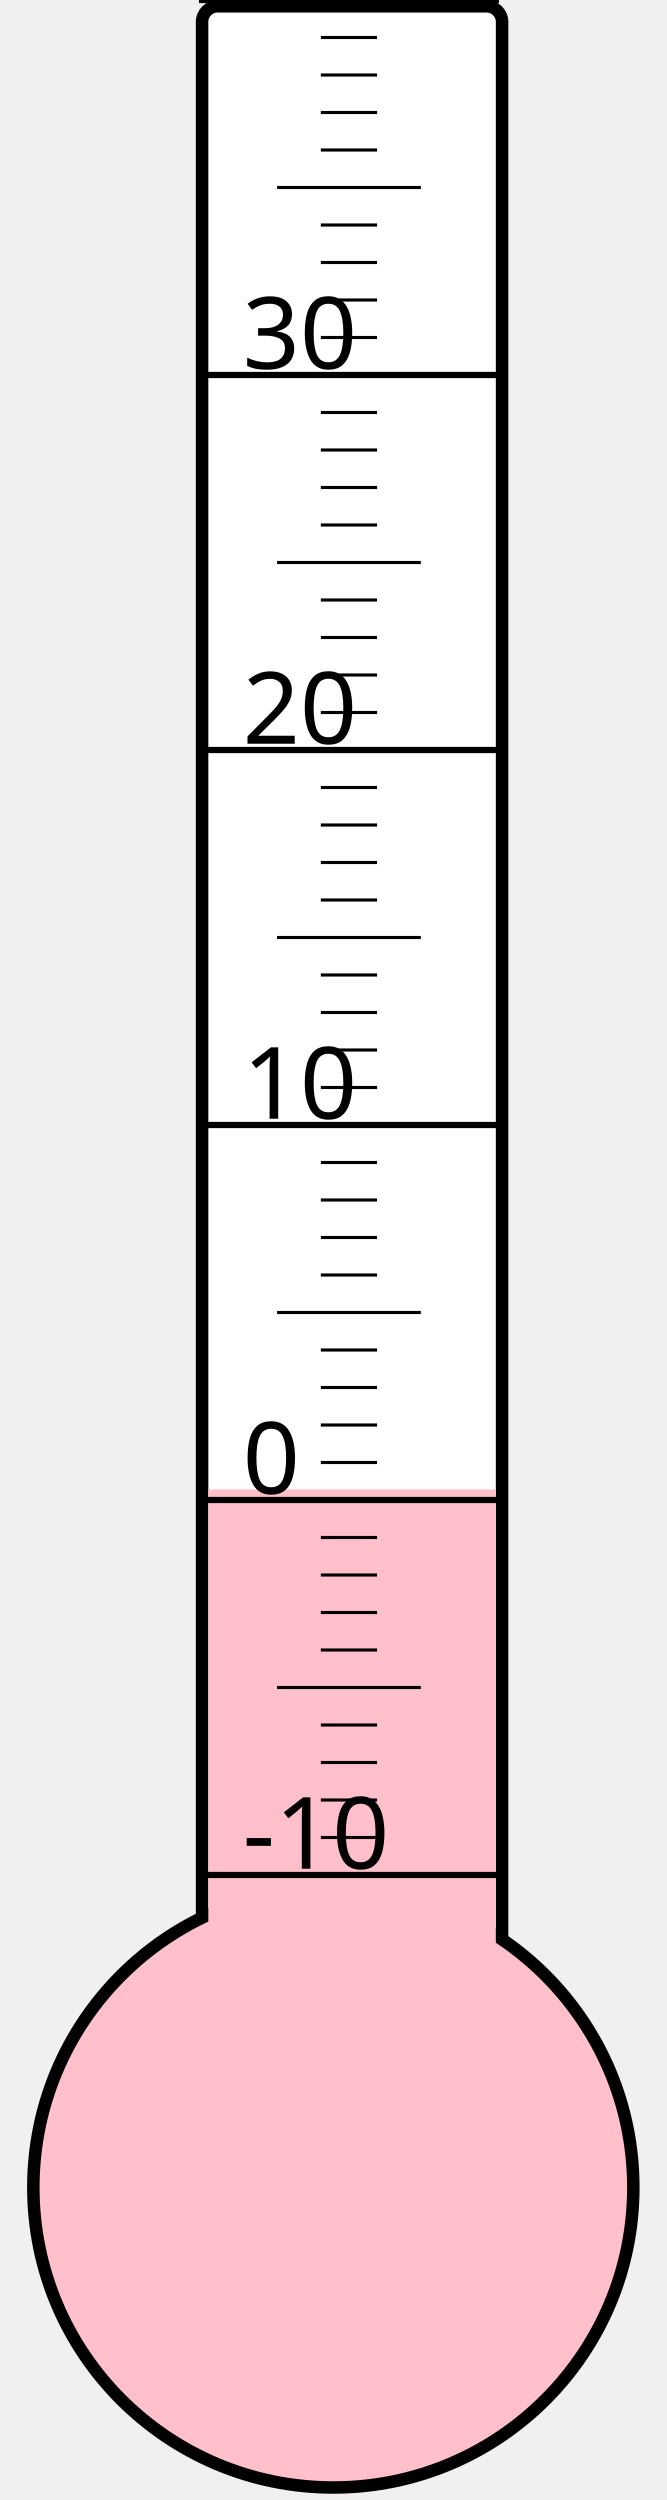
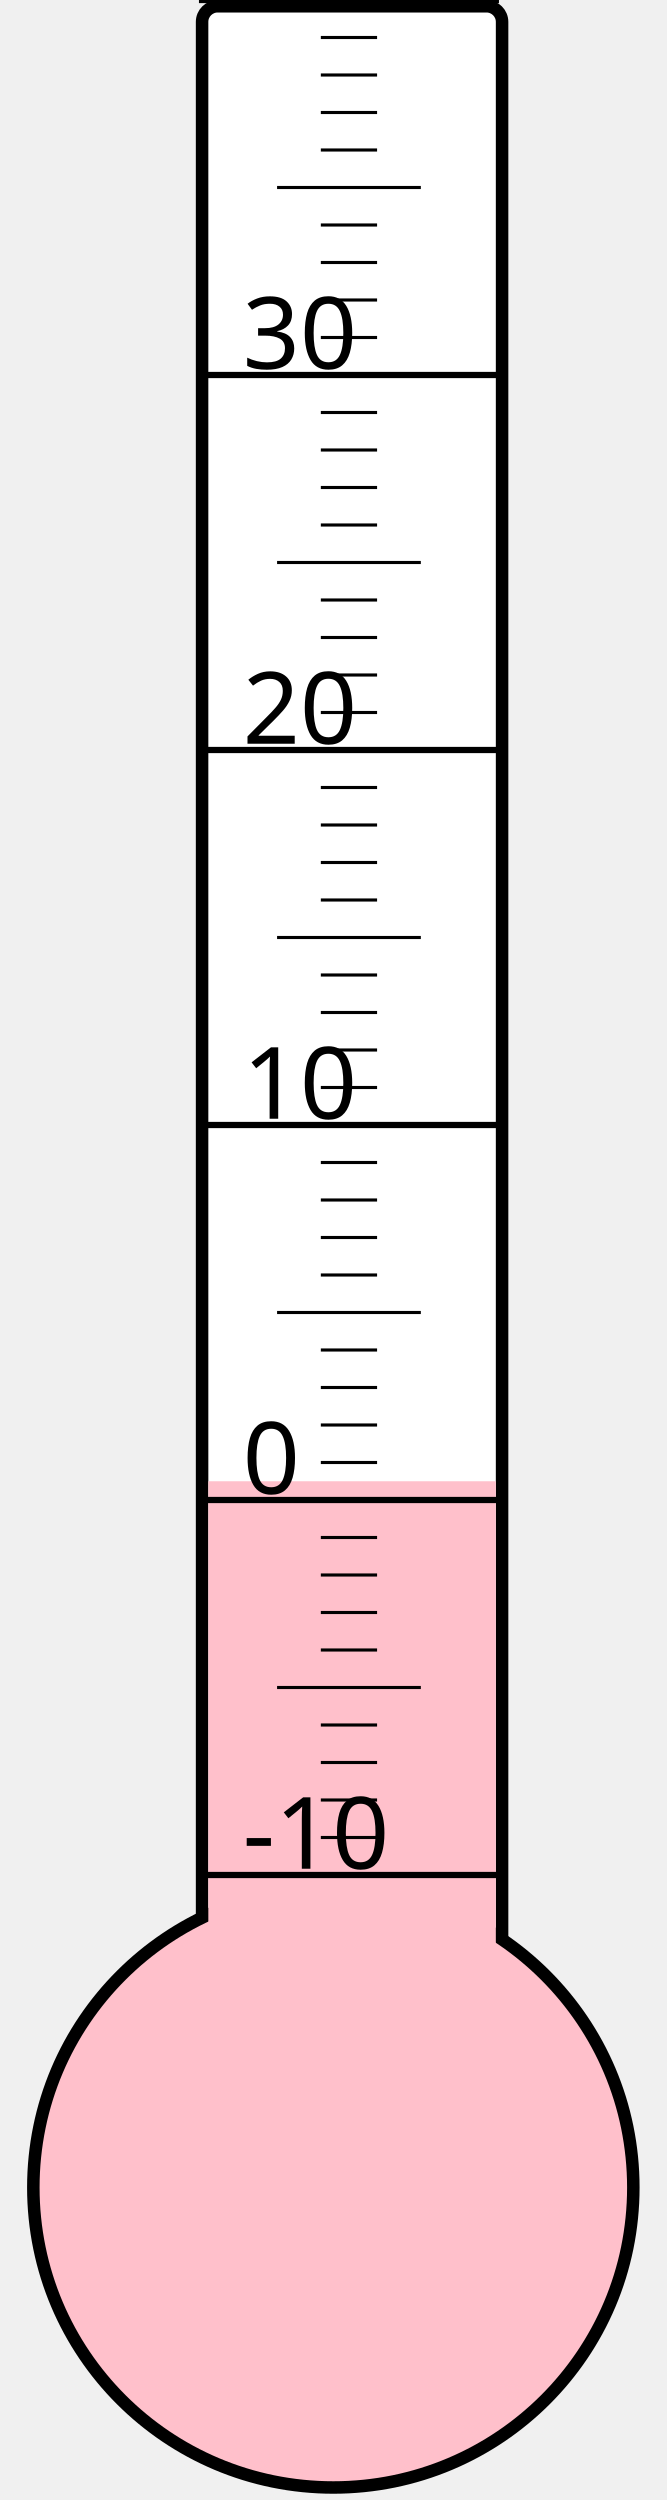
<svg xmlns="http://www.w3.org/2000/svg" width="40px" height="150px" viewBox="0 0 200 800">
  <rect width="200" height="800" x="0" y="0" style="fill: #ffffeb; fill-opacity: 0;" />
  <rect width="96" height="680" x="58" y="2" rx="5" ry="5" style="fill: white; fill-opacity: 1; stroke: black; stroke-width: 4;" />
  <circle cx="100" cy="700" r="96" style="fill: pink; stroke: black; stroke-width: 4;" />
-   <rect width="92" height="223.375" x="60" y="476.625" style="fill: pink; fill-opacity: 1; stroke-width: 0;" />
+   <rect width="92" height="226.0" x="60" y="474.0" style="fill: pink; fill-opacity: 1; stroke-width: 0;" />
  <text x="71" y="598" style="font-family: sans-serif; font-size: 24pt;">-10</text>
  <text x="71" y="478" style="font-family: sans-serif; font-size: 24pt;">0</text>
  <text x="71" y="358" style="font-family: sans-serif; font-size: 24pt;">10</text>
  <text x="71" y="238" style="font-family: sans-serif; font-size: 24pt;">20</text>
  <text x="71" y="118" style="font-family: sans-serif; font-size: 24pt;">30</text>
  <g style="stroke: black;">
    <line x1="57" y1="600" x2="153" y2="600" style="stroke-width: 2;" />
    <line x1="96" y1="588" x2="114" y2="588" style="stroke-width: 1;" />
    <line x1="96" y1="576" x2="114" y2="576" style="stroke-width: 1;" />
    <line x1="96" y1="564" x2="114" y2="564" style="stroke-width: 1;" />
    <line x1="96" y1="552" x2="114" y2="552" style="stroke-width: 1;" />
    <line x1="82" y1="540" x2="128" y2="540" style="stroke-width: 1;" />
    <line x1="96" y1="528" x2="114" y2="528" style="stroke-width: 1;" />
    <line x1="96" y1="516" x2="114" y2="516" style="stroke-width: 1;" />
    <line x1="96" y1="504" x2="114" y2="504" style="stroke-width: 1;" />
    <line x1="96" y1="492" x2="114" y2="492" style="stroke-width: 1;" />
    <line x1="57" y1="480" x2="153" y2="480" style="stroke-width: 2;" />
    <line x1="96" y1="468" x2="114" y2="468" style="stroke-width: 1;" />
    <line x1="96" y1="456" x2="114" y2="456" style="stroke-width: 1;" />
    <line x1="96" y1="444" x2="114" y2="444" style="stroke-width: 1;" />
    <line x1="96" y1="432" x2="114" y2="432" style="stroke-width: 1;" />
    <line x1="82" y1="420" x2="128" y2="420" style="stroke-width: 1;" />
    <line x1="96" y1="408" x2="114" y2="408" style="stroke-width: 1;" />
    <line x1="96" y1="396" x2="114" y2="396" style="stroke-width: 1;" />
    <line x1="96" y1="384" x2="114" y2="384" style="stroke-width: 1;" />
    <line x1="96" y1="372" x2="114" y2="372" style="stroke-width: 1;" />
    <line x1="57" y1="360" x2="153" y2="360" style="stroke-width: 2;" />
    <line x1="96" y1="348" x2="114" y2="348" style="stroke-width: 1;" />
    <line x1="96" y1="336" x2="114" y2="336" style="stroke-width: 1;" />
    <line x1="96" y1="324" x2="114" y2="324" style="stroke-width: 1;" />
    <line x1="96" y1="312" x2="114" y2="312" style="stroke-width: 1;" />
    <line x1="82" y1="300" x2="128" y2="300" style="stroke-width: 1;" />
    <line x1="96" y1="288" x2="114" y2="288" style="stroke-width: 1;" />
    <line x1="96" y1="276" x2="114" y2="276" style="stroke-width: 1;" />
    <line x1="96" y1="264" x2="114" y2="264" style="stroke-width: 1;" />
    <line x1="96" y1="252" x2="114" y2="252" style="stroke-width: 1;" />
    <line x1="57" y1="240" x2="153" y2="240" style="stroke-width: 2;" />
    <line x1="96" y1="228" x2="114" y2="228" style="stroke-width: 1;" />
    <line x1="96" y1="216" x2="114" y2="216" style="stroke-width: 1;" />
    <line x1="96" y1="204" x2="114" y2="204" style="stroke-width: 1;" />
    <line x1="96" y1="192" x2="114" y2="192" style="stroke-width: 1;" />
    <line x1="82" y1="180" x2="128" y2="180" style="stroke-width: 1;" />
    <line x1="96" y1="168" x2="114" y2="168" style="stroke-width: 1;" />
    <line x1="96" y1="156" x2="114" y2="156" style="stroke-width: 1;" />
    <line x1="96" y1="144" x2="114" y2="144" style="stroke-width: 1;" />
    <line x1="96" y1="132" x2="114" y2="132" style="stroke-width: 1;" />
    <line x1="57" y1="120" x2="153" y2="120" style="stroke-width: 2;" />
    <line x1="96" y1="108" x2="114" y2="108" style="stroke-width: 1;" />
    <line x1="96" y1="96" x2="114" y2="96" style="stroke-width: 1;" />
    <line x1="96" y1="84" x2="114" y2="84" style="stroke-width: 1;" />
    <line x1="96" y1="72" x2="114" y2="72" style="stroke-width: 1;" />
    <line x1="82" y1="60" x2="128" y2="60" style="stroke-width: 1;" />
    <line x1="96" y1="48" x2="114" y2="48" style="stroke-width: 1;" />
    <line x1="96" y1="36" x2="114" y2="36" style="stroke-width: 1;" />
    <line x1="96" y1="24" x2="114" y2="24" style="stroke-width: 1;" />
    <line x1="96" y1="12" x2="114" y2="12" style="stroke-width: 1;" />
    <line x1="57" y1="0" x2="153" y2="0" style="stroke-width: 2;" />
  </g>
</svg>
